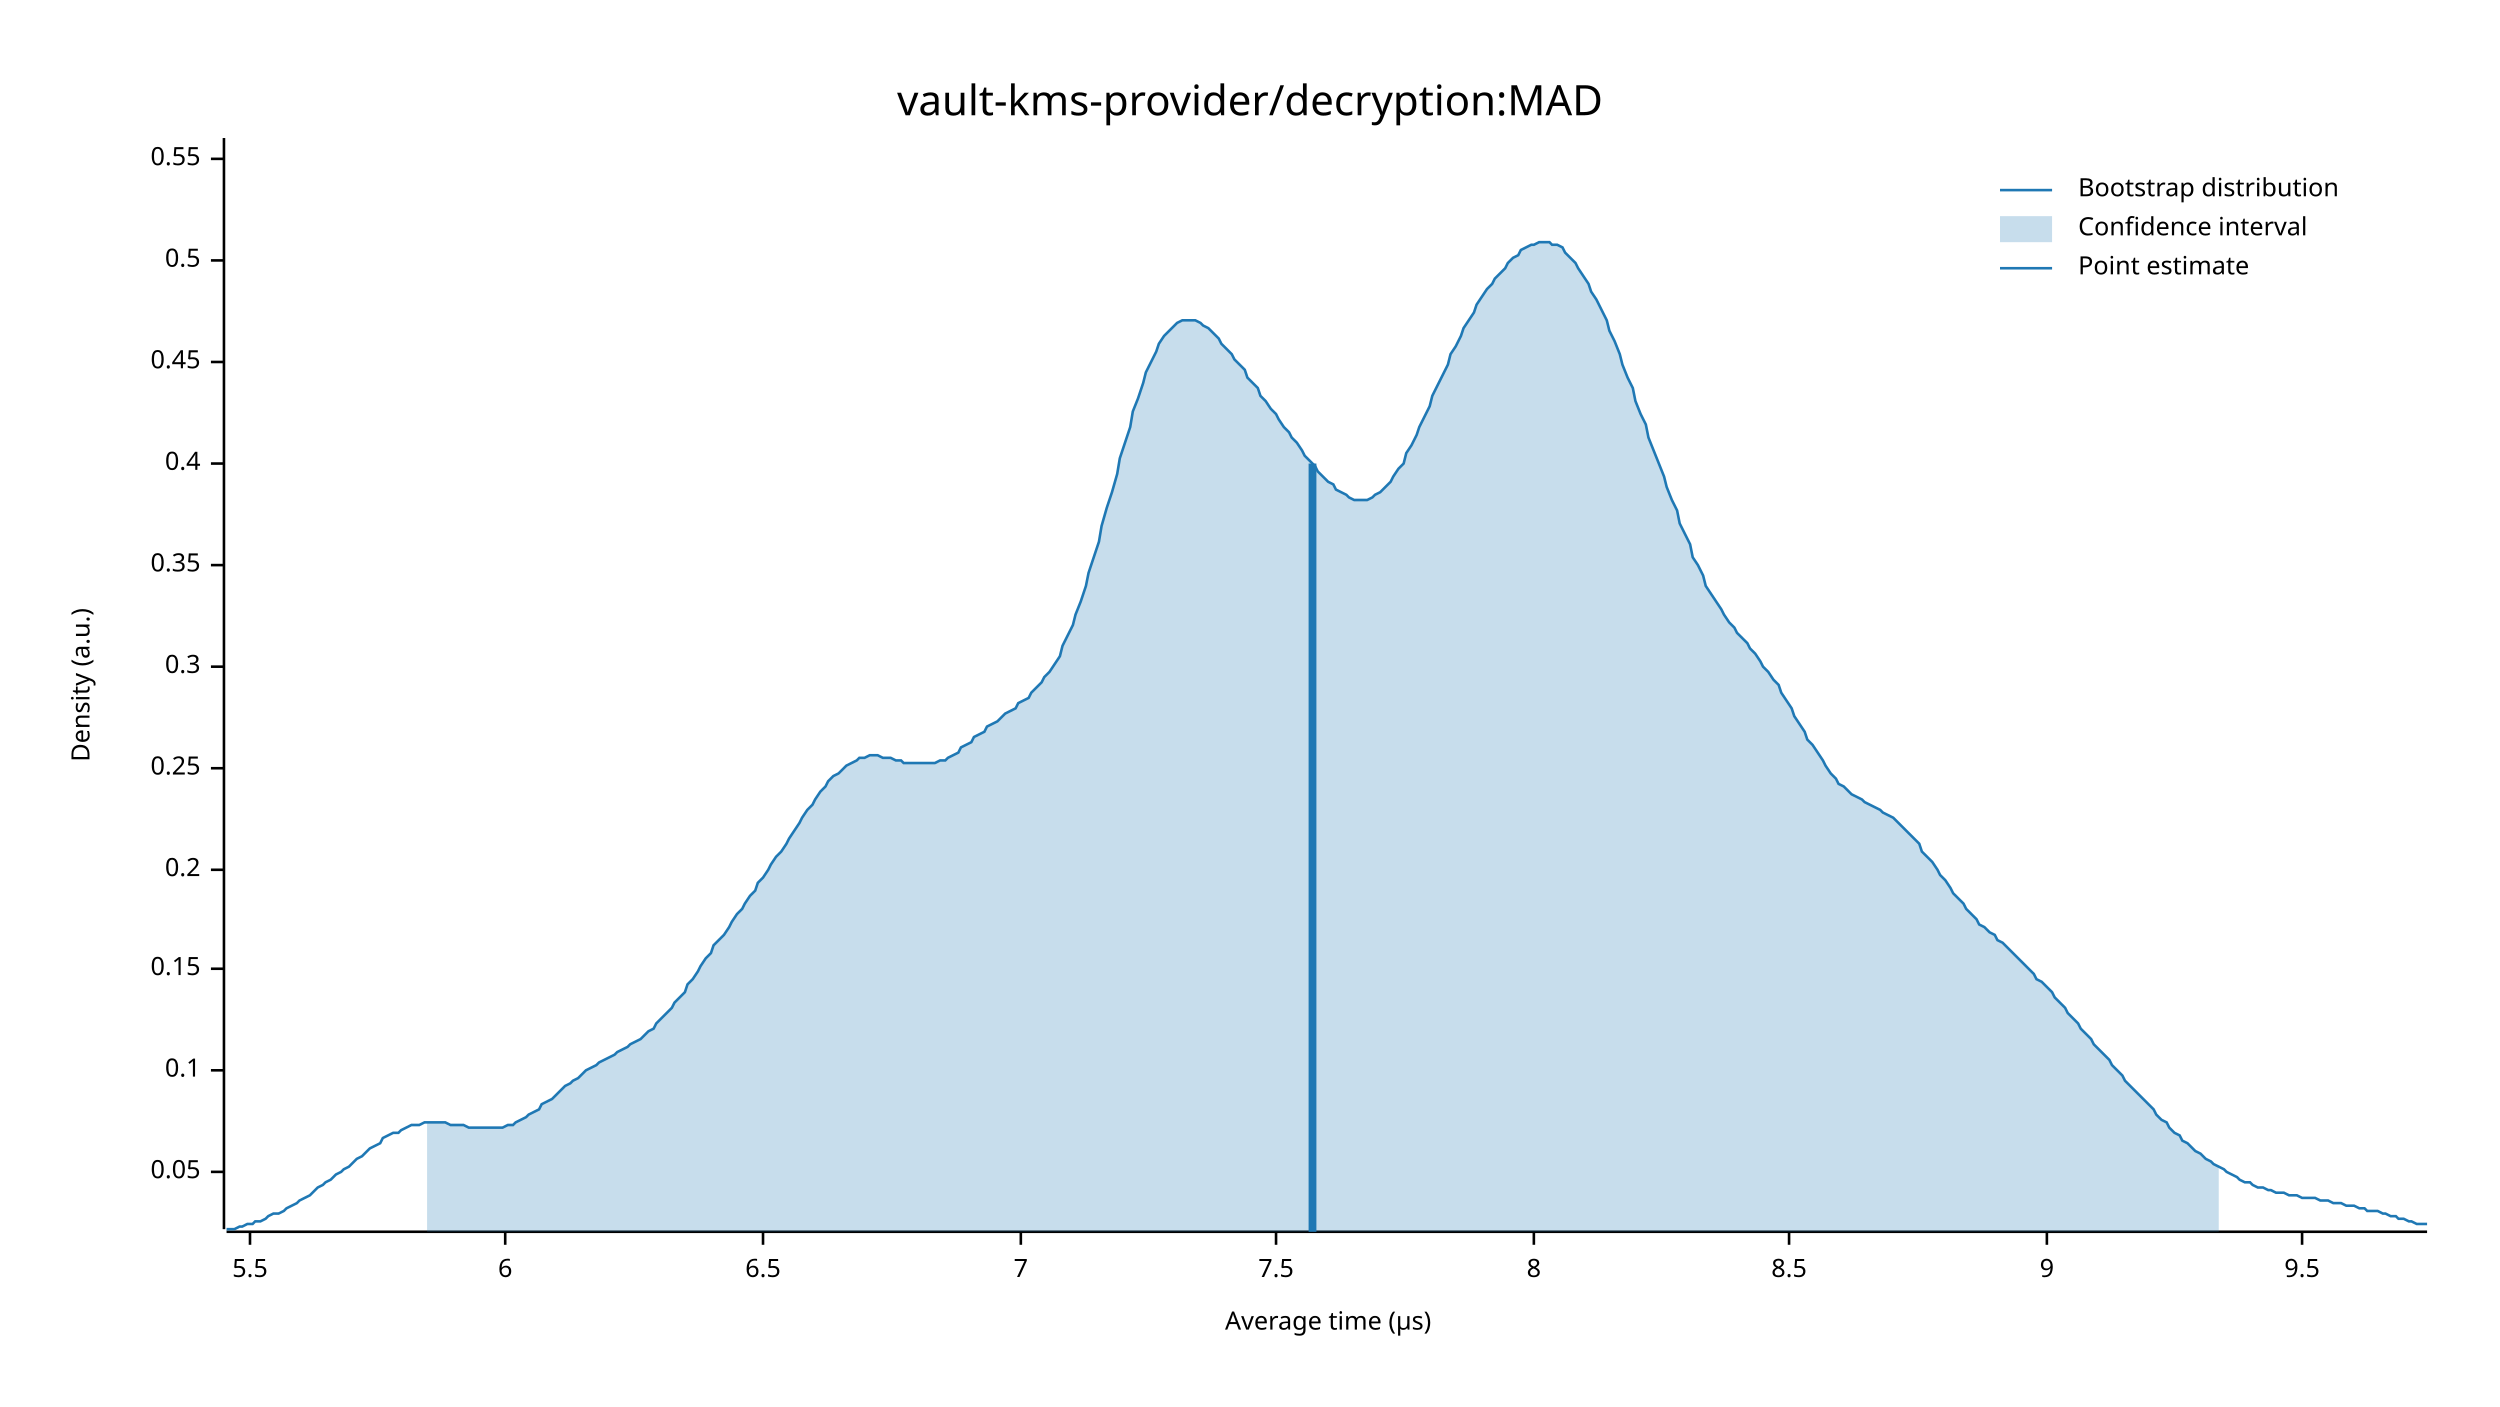
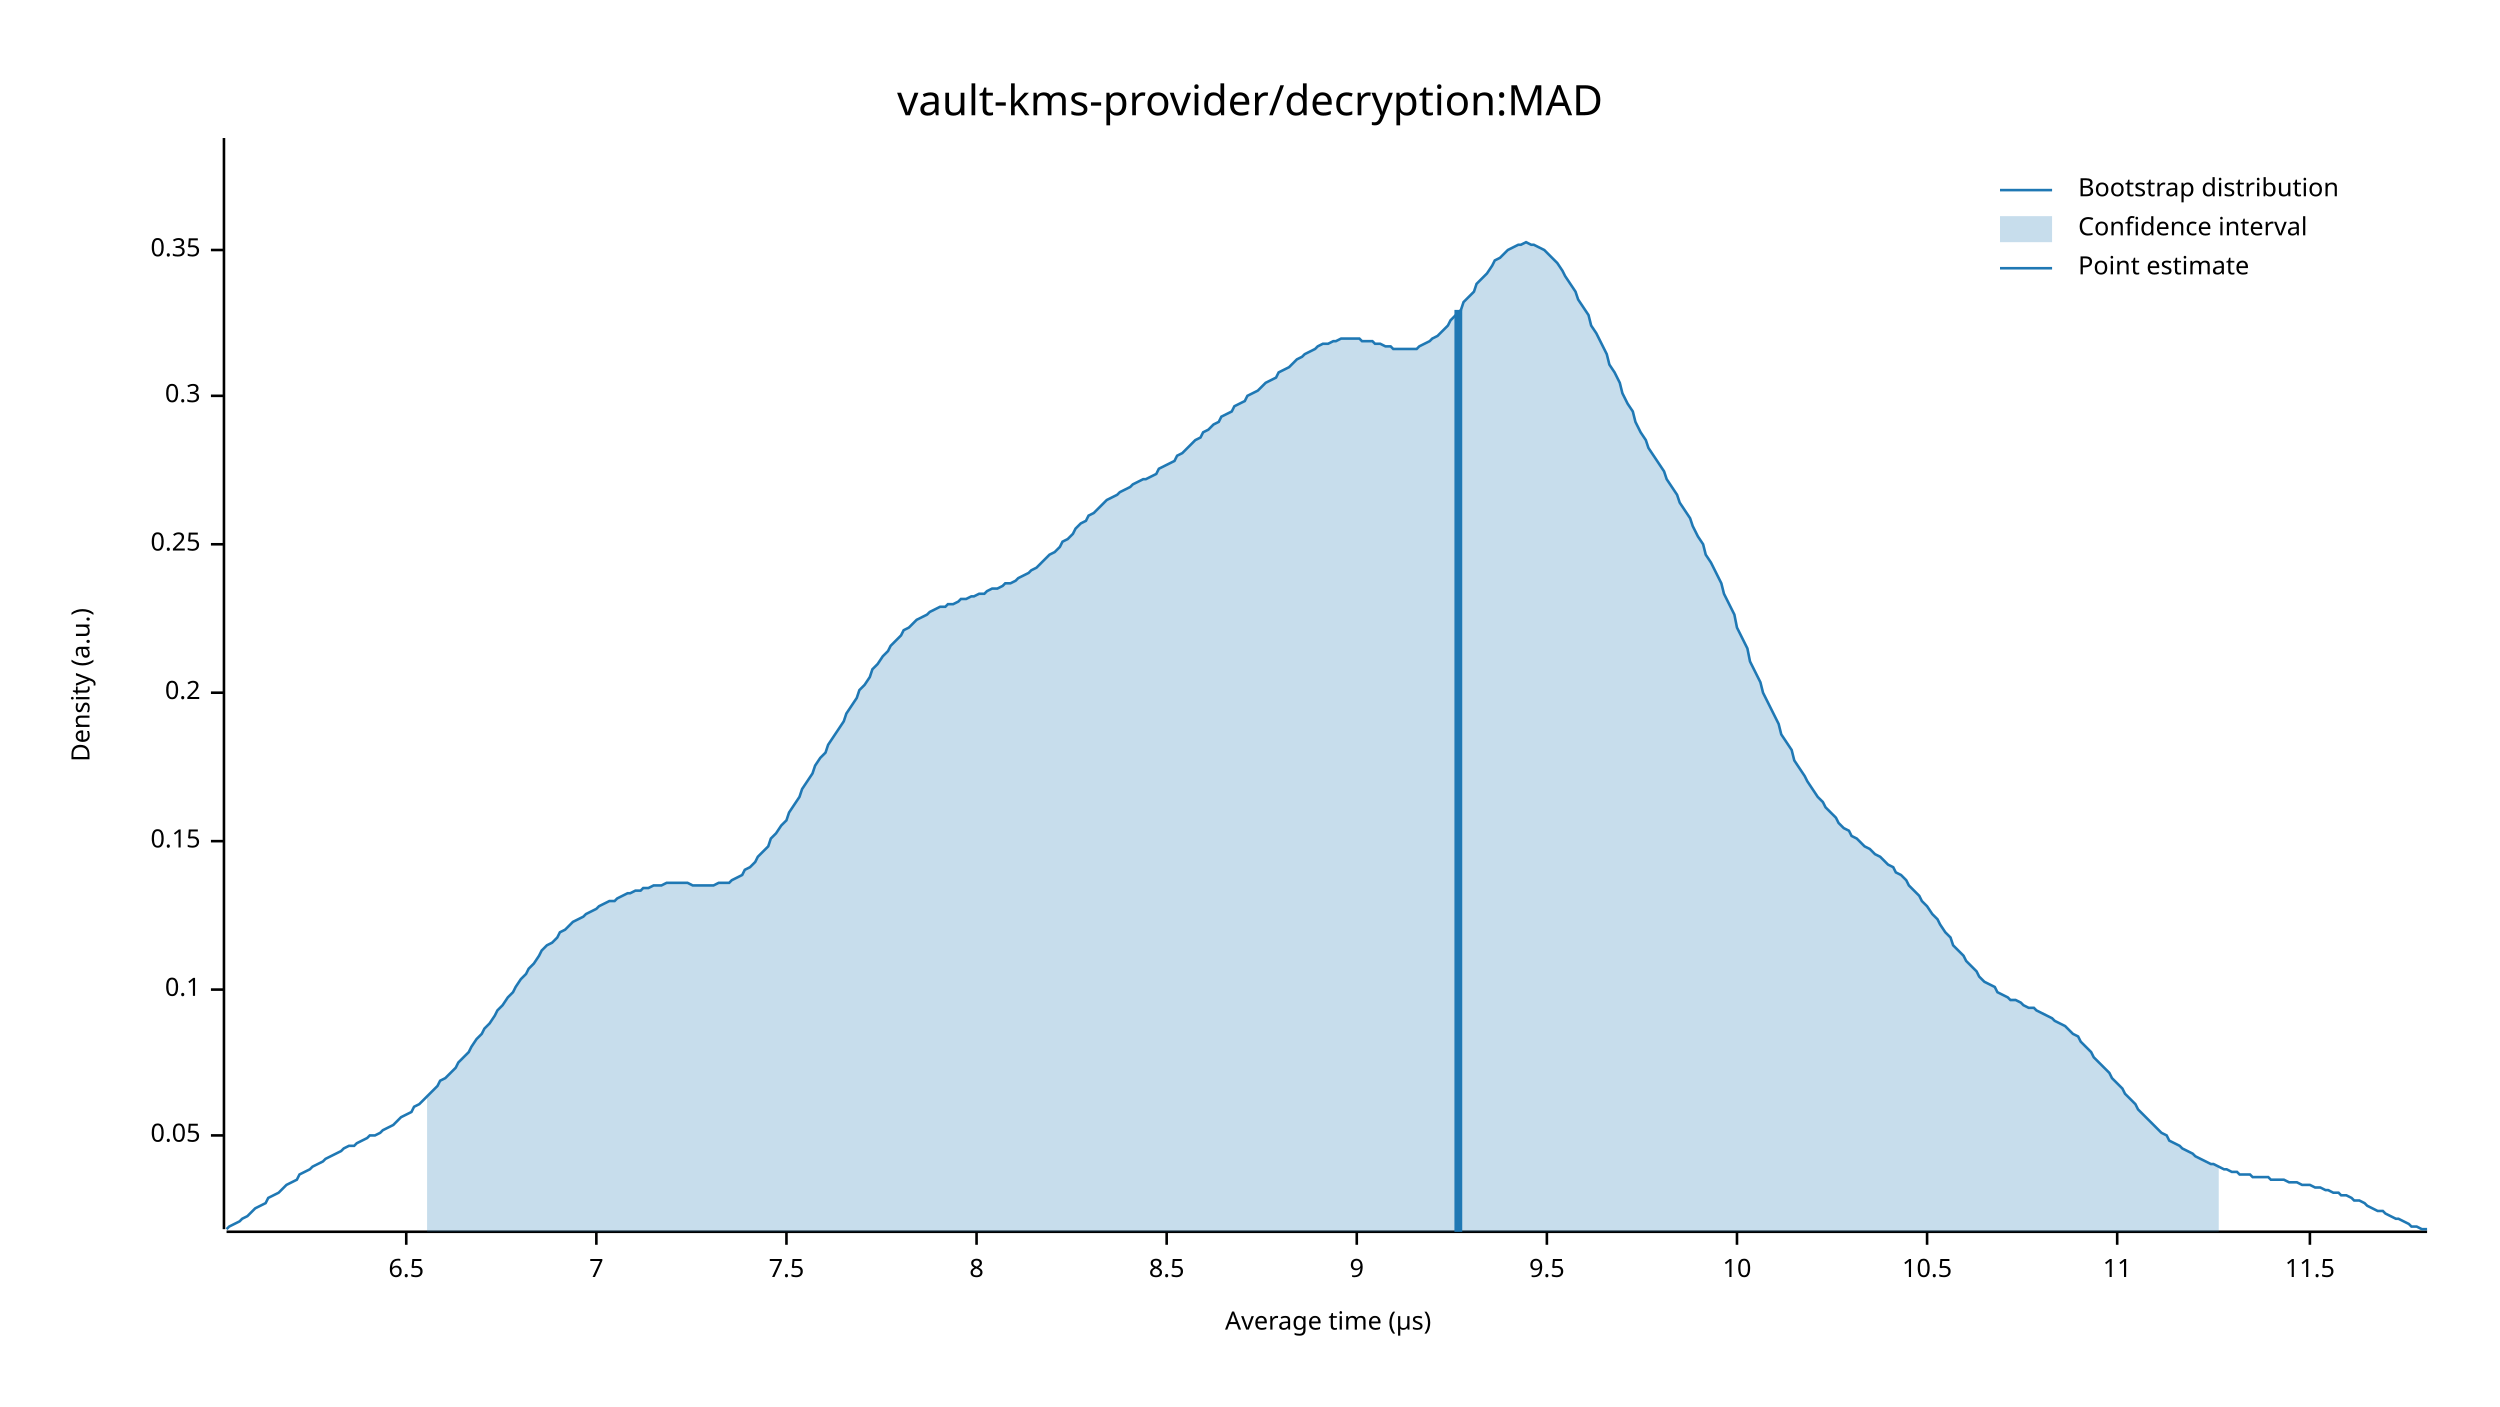
<svg xmlns="http://www.w3.org/2000/svg" width="960" height="540" viewBox="0 0 960 540">
  <text x="480" y="32" dy="0.76em" text-anchor="middle" font-family="sans-serif" font-size="16.129" opacity="1" fill="#000000">
vault-kms-provider/decryption:MAD
</text>
  <text x="27" y="263" dy="0.76em" text-anchor="middle" font-family="sans-serif" font-size="9.677" opacity="1" fill="#000000" transform="rotate(270, 27, 263)">
Density (a.u.)
</text>
  <text x="510" y="513" dy="-0.5ex" text-anchor="middle" font-family="sans-serif" font-size="9.677" opacity="1" fill="#000000">
Average time (µs)
</text>
  <polyline fill="none" opacity="1" stroke="#000000" stroke-width="1" points="86,53 86,472 " />
-   <text x="77" y="450" dy="0.5ex" text-anchor="end" font-family="sans-serif" font-size="9.677" opacity="1" fill="#000000">
+   <text x="77" y="436" dy="0.5ex" text-anchor="end" font-family="sans-serif" font-size="9.677" opacity="1" fill="#000000">
0.05
</text>
-   <polyline fill="none" opacity="1" stroke="#000000" stroke-width="1" points="81,450 86,450 " />
-   <text x="77" y="411" dy="0.5ex" text-anchor="end" font-family="sans-serif" font-size="9.677" opacity="1" fill="#000000">
+   <polyline fill="none" opacity="1" stroke="#000000" stroke-width="1" points="81,436 86,436 " />
+   <text x="77" y="380" dy="0.5ex" text-anchor="end" font-family="sans-serif" font-size="9.677" opacity="1" fill="#000000">
0.1
</text>
-   <polyline fill="none" opacity="1" stroke="#000000" stroke-width="1" points="81,411 86,411 " />
-   <text x="77" y="372" dy="0.5ex" text-anchor="end" font-family="sans-serif" font-size="9.677" opacity="1" fill="#000000">
+   <polyline fill="none" opacity="1" stroke="#000000" stroke-width="1" points="81,380 86,380 " />
+   <text x="77" y="323" dy="0.5ex" text-anchor="end" font-family="sans-serif" font-size="9.677" opacity="1" fill="#000000">
0.15
</text>
-   <polyline fill="none" opacity="1" stroke="#000000" stroke-width="1" points="81,372 86,372 " />
-   <text x="77" y="334" dy="0.5ex" text-anchor="end" font-family="sans-serif" font-size="9.677" opacity="1" fill="#000000">
+   <polyline fill="none" opacity="1" stroke="#000000" stroke-width="1" points="81,323 86,323 " />
+   <text x="77" y="266" dy="0.5ex" text-anchor="end" font-family="sans-serif" font-size="9.677" opacity="1" fill="#000000">
0.2
</text>
-   <polyline fill="none" opacity="1" stroke="#000000" stroke-width="1" points="81,334 86,334 " />
-   <text x="77" y="295" dy="0.5ex" text-anchor="end" font-family="sans-serif" font-size="9.677" opacity="1" fill="#000000">
+   <polyline fill="none" opacity="1" stroke="#000000" stroke-width="1" points="81,266 86,266 " />
+   <text x="77" y="209" dy="0.5ex" text-anchor="end" font-family="sans-serif" font-size="9.677" opacity="1" fill="#000000">
0.25
</text>
-   <polyline fill="none" opacity="1" stroke="#000000" stroke-width="1" points="81,295 86,295 " />
-   <text x="77" y="256" dy="0.5ex" text-anchor="end" font-family="sans-serif" font-size="9.677" opacity="1" fill="#000000">
+   <polyline fill="none" opacity="1" stroke="#000000" stroke-width="1" points="81,209 86,209 " />
+   <text x="77" y="152" dy="0.5ex" text-anchor="end" font-family="sans-serif" font-size="9.677" opacity="1" fill="#000000">
0.3
</text>
-   <polyline fill="none" opacity="1" stroke="#000000" stroke-width="1" points="81,256 86,256 " />
-   <text x="77" y="217" dy="0.5ex" text-anchor="end" font-family="sans-serif" font-size="9.677" opacity="1" fill="#000000">
+   <polyline fill="none" opacity="1" stroke="#000000" stroke-width="1" points="81,152 86,152 " />
+   <text x="77" y="96" dy="0.5ex" text-anchor="end" font-family="sans-serif" font-size="9.677" opacity="1" fill="#000000">
0.35
</text>
-   <polyline fill="none" opacity="1" stroke="#000000" stroke-width="1" points="81,217 86,217 " />
-   <text x="77" y="178" dy="0.5ex" text-anchor="end" font-family="sans-serif" font-size="9.677" opacity="1" fill="#000000">
- 0.4
- </text>
-   <polyline fill="none" opacity="1" stroke="#000000" stroke-width="1" points="81,178 86,178 " />
-   <text x="77" y="139" dy="0.5ex" text-anchor="end" font-family="sans-serif" font-size="9.677" opacity="1" fill="#000000">
- 0.45
- </text>
-   <polyline fill="none" opacity="1" stroke="#000000" stroke-width="1" points="81,139 86,139 " />
-   <text x="77" y="100" dy="0.5ex" text-anchor="end" font-family="sans-serif" font-size="9.677" opacity="1" fill="#000000">
- 0.5
- </text>
-   <polyline fill="none" opacity="1" stroke="#000000" stroke-width="1" points="81,100 86,100 " />
-   <text x="77" y="61" dy="0.5ex" text-anchor="end" font-family="sans-serif" font-size="9.677" opacity="1" fill="#000000">
- 0.55
- </text>
-   <polyline fill="none" opacity="1" stroke="#000000" stroke-width="1" points="81,61 86,61 " />
+   <polyline fill="none" opacity="1" stroke="#000000" stroke-width="1" points="81,96 86,96 " />
  <polyline fill="none" opacity="1" stroke="#000000" stroke-width="1" points="87,473 932,473 " />
-   <text x="96" y="483" dy="0.76em" text-anchor="middle" font-family="sans-serif" font-size="9.677" opacity="1" fill="#000000">
- 5.5
- </text>
-   <polyline fill="none" opacity="1" stroke="#000000" stroke-width="1" points="96,473 96,478 " />
-   <text x="194" y="483" dy="0.76em" text-anchor="middle" font-family="sans-serif" font-size="9.677" opacity="1" fill="#000000">
- 6
- </text>
-   <polyline fill="none" opacity="1" stroke="#000000" stroke-width="1" points="194,473 194,478 " />
-   <text x="293" y="483" dy="0.76em" text-anchor="middle" font-family="sans-serif" font-size="9.677" opacity="1" fill="#000000">
+   <text x="156" y="483" dy="0.76em" text-anchor="middle" font-family="sans-serif" font-size="9.677" opacity="1" fill="#000000">
6.5
</text>
-   <polyline fill="none" opacity="1" stroke="#000000" stroke-width="1" points="293,473 293,478 " />
-   <text x="392" y="483" dy="0.76em" text-anchor="middle" font-family="sans-serif" font-size="9.677" opacity="1" fill="#000000">
+   <polyline fill="none" opacity="1" stroke="#000000" stroke-width="1" points="156,473 156,478 " />
+   <text x="229" y="483" dy="0.76em" text-anchor="middle" font-family="sans-serif" font-size="9.677" opacity="1" fill="#000000">
7
</text>
-   <polyline fill="none" opacity="1" stroke="#000000" stroke-width="1" points="392,473 392,478 " />
-   <text x="490" y="483" dy="0.76em" text-anchor="middle" font-family="sans-serif" font-size="9.677" opacity="1" fill="#000000">
+   <polyline fill="none" opacity="1" stroke="#000000" stroke-width="1" points="229,473 229,478 " />
+   <text x="302" y="483" dy="0.76em" text-anchor="middle" font-family="sans-serif" font-size="9.677" opacity="1" fill="#000000">
7.5
</text>
-   <polyline fill="none" opacity="1" stroke="#000000" stroke-width="1" points="490,473 490,478 " />
-   <text x="589" y="483" dy="0.76em" text-anchor="middle" font-family="sans-serif" font-size="9.677" opacity="1" fill="#000000">
+   <polyline fill="none" opacity="1" stroke="#000000" stroke-width="1" points="302,473 302,478 " />
+   <text x="375" y="483" dy="0.76em" text-anchor="middle" font-family="sans-serif" font-size="9.677" opacity="1" fill="#000000">
8
</text>
-   <polyline fill="none" opacity="1" stroke="#000000" stroke-width="1" points="589,473 589,478 " />
-   <text x="687" y="483" dy="0.76em" text-anchor="middle" font-family="sans-serif" font-size="9.677" opacity="1" fill="#000000">
+   <polyline fill="none" opacity="1" stroke="#000000" stroke-width="1" points="375,473 375,478 " />
+   <text x="448" y="483" dy="0.76em" text-anchor="middle" font-family="sans-serif" font-size="9.677" opacity="1" fill="#000000">
8.5
</text>
-   <polyline fill="none" opacity="1" stroke="#000000" stroke-width="1" points="687,473 687,478 " />
-   <text x="786" y="483" dy="0.76em" text-anchor="middle" font-family="sans-serif" font-size="9.677" opacity="1" fill="#000000">
+   <polyline fill="none" opacity="1" stroke="#000000" stroke-width="1" points="448,473 448,478 " />
+   <text x="521" y="483" dy="0.76em" text-anchor="middle" font-family="sans-serif" font-size="9.677" opacity="1" fill="#000000">
9
</text>
-   <polyline fill="none" opacity="1" stroke="#000000" stroke-width="1" points="786,473 786,478 " />
-   <text x="884" y="483" dy="0.76em" text-anchor="middle" font-family="sans-serif" font-size="9.677" opacity="1" fill="#000000">
+   <polyline fill="none" opacity="1" stroke="#000000" stroke-width="1" points="521,473 521,478 " />
+   <text x="594" y="483" dy="0.76em" text-anchor="middle" font-family="sans-serif" font-size="9.677" opacity="1" fill="#000000">
9.5
</text>
-   <polyline fill="none" opacity="1" stroke="#000000" stroke-width="1" points="884,473 884,478 " />
-   <polyline fill="none" opacity="1" stroke="#1F78B4" stroke-width="1" points="87,472 88,472 90,472 92,471 93,471 95,470 97,470 98,469 100,469 102,468 103,467 105,466 107,466 109,465 110,464 112,463 114,462 115,461 117,460 119,459 120,458 122,456 124,455 125,454 127,453 129,451 131,450 132,449 134,448 136,446 137,445 139,444 141,442 142,441 144,440 146,439 147,437 149,436 151,435 153,435 154,434 156,433 158,432 159,432 161,432 163,431 164,431 166,431 168,431 169,431 171,431 173,432 175,432 176,432 178,432 180,433 181,433 183,433 185,433 186,433 188,433 190,433 191,433 193,433 195,432 197,432 198,431 200,430 202,429 203,428 205,427 207,426 208,424 210,423 212,422 214,420 215,419 217,417 219,416 220,415 222,414 224,412 225,411 227,410 229,409 230,408 232,407 234,406 236,405 237,404 239,403 241,402 242,401 244,400 246,399 247,398 249,396 251,395 252,393 254,391 256,389 258,387 259,385 261,383 263,381 264,378 266,376 268,373 269,371 271,368 273,366 274,363 276,361 278,359 280,356 281,354 283,351 285,349 286,347 288,344 290,342 291,339 293,337 295,334 296,332 298,329 300,327 302,324 303,322 305,319 307,316 308,314 310,311 312,309 313,307 315,304 317,302 318,300 320,298 322,297 324,295 325,294 327,293 329,292 330,291 332,291 334,290 335,290 337,290 339,291 341,291 342,291 344,292 346,292 347,293 349,293 351,293 352,293 354,293 356,293 357,293 359,293 361,292 363,292 364,291 366,290 368,289 369,287 371,286 373,285 374,283 376,282 378,281 379,279 381,278 383,277 385,275 386,274 388,273 390,272 391,270 393,269 395,268 396,266 398,264 400,262 401,260 403,258 405,255 407,252 408,248 410,244 412,240 413,236 415,231 417,225 418,220 420,214 422,208 423,202 425,195 427,189 429,182 430,176 432,170 434,164 435,158 437,153 439,147 440,143 442,139 444,135 445,132 447,129 449,127 451,125 452,124 454,123 456,123 457,123 459,123 461,124 462,125 464,126 466,128 468,130 469,132 471,134 473,136 474,138 476,140 478,142 479,145 481,147 483,149 484,152 486,154 488,157 490,159 491,161 493,164 495,166 496,168 498,170 500,173 501,175 503,177 505,179 506,181 508,183 510,185 512,186 513,188 515,189 517,190 518,191 520,192 522,192 523,192 525,192 527,191 528,190 530,189 532,187 534,185 535,183 537,180 539,178 540,174 542,171 544,167 545,164 547,160 549,156 550,152 552,148 554,144 556,140 557,136 559,133 561,129 562,126 564,123 566,120 567,117 569,114 571,111 573,109 574,107 576,105 578,103 579,101 581,99 583,98 584,96 586,95 588,94 589,94 591,93 593,93 595,93 596,94 598,94 600,95 601,97 603,99 605,101 606,103 608,106 610,109 611,112 613,115 615,119 617,123 618,127 620,131 622,136 623,140 625,145 627,149 628,154 630,159 632,163 633,168 635,173 637,178 639,183 640,187 642,192 644,196 645,201 647,205 649,209 650,214 652,217 654,221 655,225 657,228 659,231 661,234 662,236 664,239 666,241 667,243 669,245 671,247 672,249 674,251 676,254 677,256 679,258 681,261 683,263 684,266 686,269 688,272 689,275 691,278 693,281 694,284 696,286 698,289 700,292 701,294 703,297 705,299 706,301 708,302 710,304 711,305 713,306 715,307 716,308 718,309 720,310 722,311 723,312 725,313 727,314 728,315 730,317 732,319 733,320 735,322 737,324 738,327 740,329 742,331 744,334 745,336 747,338 749,341 750,343 752,345 754,347 755,349 757,351 759,353 760,355 762,356 764,358 766,359 767,361 769,362 771,364 772,365 774,367 776,369 777,370 779,372 781,374 782,376 784,377 786,379 788,381 789,383 791,385 793,387 794,389 796,391 798,393 799,395 801,397 803,399 804,401 806,403 808,405 810,407 811,409 813,411 815,413 816,415 818,417 820,419 821,420 823,422 825,424 827,426 828,428 830,430 832,431 833,433 835,435 837,436 838,438 840,439 842,441 843,442 845,443 847,445 849,446 850,447 852,448 854,449 855,450 857,451 859,452 860,453 862,454 864,454 865,455 867,456 869,456 871,457 872,457 874,458 876,458 877,458 879,459 881,459 882,459 884,460 886,460 887,460 889,460 891,461 893,461 894,461 896,462 898,462 899,462 901,463 903,463 904,463 906,464 908,464 909,465 911,465 913,465 915,466 916,466 918,467 920,467 921,468 923,468 925,469 926,469 928,470 930,470 932,470 " />
-   <polygon opacity="0.25" fill="#1F78B4" points="164,431 166,431 168,431 169,431 171,431 173,432 175,432 176,432 178,432 180,433 181,433 183,433 185,433 186,433 188,433 190,433 191,433 193,433 195,432 197,432 198,431 200,430 202,429 203,428 205,427 207,426 208,424 210,423 212,422 214,420 215,419 217,417 219,416 220,415 222,414 224,412 225,411 227,410 229,409 230,408 232,407 234,406 236,405 237,404 239,403 241,402 242,401 244,400 246,399 247,398 249,396 251,395 252,393 254,391 256,389 258,387 259,385 261,383 263,381 264,378 266,376 268,373 269,371 271,368 273,366 274,363 276,361 278,359 280,356 281,354 283,351 285,349 286,347 288,344 290,342 291,339 293,337 295,334 296,332 298,329 300,327 302,324 303,322 305,319 307,316 308,314 310,311 312,309 313,307 315,304 317,302 318,300 320,298 322,297 324,295 325,294 327,293 329,292 330,291 332,291 334,290 335,290 337,290 339,291 341,291 342,291 344,292 346,292 347,293 349,293 351,293 352,293 354,293 356,293 357,293 359,293 361,292 363,292 364,291 366,290 368,289 369,287 371,286 373,285 374,283 376,282 378,281 379,279 381,278 383,277 385,275 386,274 388,273 390,272 391,270 393,269 395,268 396,266 398,264 400,262 401,260 403,258 405,255 407,252 408,248 410,244 412,240 413,236 415,231 417,225 418,220 420,214 422,208 423,202 425,195 427,189 429,182 430,176 432,170 434,164 435,158 437,153 439,147 440,143 442,139 444,135 445,132 447,129 449,127 451,125 452,124 454,123 456,123 457,123 459,123 461,124 462,125 464,126 466,128 468,130 469,132 471,134 473,136 474,138 476,140 478,142 479,145 481,147 483,149 484,152 486,154 488,157 490,159 491,161 493,164 495,166 496,168 498,170 500,173 501,175 503,177 505,179 506,181 508,183 510,185 512,186 513,188 515,189 517,190 518,191 520,192 522,192 523,192 525,192 527,191 528,190 530,189 532,187 534,185 535,183 537,180 539,178 540,174 542,171 544,167 545,164 547,160 549,156 550,152 552,148 554,144 556,140 557,136 559,133 561,129 562,126 564,123 566,120 567,117 569,114 571,111 573,109 574,107 576,105 578,103 579,101 581,99 583,98 584,96 586,95 588,94 589,94 591,93 593,93 595,93 596,94 598,94 600,95 601,97 603,99 605,101 606,103 608,106 610,109 611,112 613,115 615,119 617,123 618,127 620,131 622,136 623,140 625,145 627,149 628,154 630,159 632,163 633,168 635,173 637,178 639,183 640,187 642,192 644,196 645,201 647,205 649,209 650,214 652,217 654,221 655,225 657,228 659,231 661,234 662,236 664,239 666,241 667,243 669,245 671,247 672,249 674,251 676,254 677,256 679,258 681,261 683,263 684,266 686,269 688,272 689,275 691,278 693,281 694,284 696,286 698,289 700,292 701,294 703,297 705,299 706,301 708,302 710,304 711,305 713,306 715,307 716,308 718,309 720,310 722,311 723,312 725,313 727,314 728,315 730,317 732,319 733,320 735,322 737,324 738,327 740,329 742,331 744,334 745,336 747,338 749,341 750,343 752,345 754,347 755,349 757,351 759,353 760,355 762,356 764,358 766,359 767,361 769,362 771,364 772,365 774,367 776,369 777,370 779,372 781,374 782,376 784,377 786,379 788,381 789,383 791,385 793,387 794,389 796,391 798,393 799,395 801,397 803,399 804,401 806,403 808,405 810,407 811,409 813,411 815,413 816,415 818,417 820,419 821,420 823,422 825,424 827,426 828,428 830,430 832,431 833,433 835,435 837,436 838,438 840,439 842,441 843,442 845,443 847,445 849,446 850,447 852,448 852,473 164,473 " />
-   <polyline fill="none" opacity="1" stroke="#1F78B4" stroke-width="3" points="504,473 504,178 " />
+   <polyline fill="none" opacity="1" stroke="#000000" stroke-width="1" points="594,473 594,478 " />
+   <text x="667" y="483" dy="0.76em" text-anchor="middle" font-family="sans-serif" font-size="9.677" opacity="1" fill="#000000">
+ 10
+ </text>
+   <polyline fill="none" opacity="1" stroke="#000000" stroke-width="1" points="667,473 667,478 " />
+   <text x="740" y="483" dy="0.76em" text-anchor="middle" font-family="sans-serif" font-size="9.677" opacity="1" fill="#000000">
+ 10.5
+ </text>
+   <polyline fill="none" opacity="1" stroke="#000000" stroke-width="1" points="740,473 740,478 " />
+   <text x="813" y="483" dy="0.76em" text-anchor="middle" font-family="sans-serif" font-size="9.677" opacity="1" fill="#000000">
+ 11
+ </text>
+   <polyline fill="none" opacity="1" stroke="#000000" stroke-width="1" points="813,473 813,478 " />
+   <text x="887" y="483" dy="0.76em" text-anchor="middle" font-family="sans-serif" font-size="9.677" opacity="1" fill="#000000">
+ 11.5
+ </text>
+   <polyline fill="none" opacity="1" stroke="#000000" stroke-width="1" points="887,473 887,478 " />
+   <polyline fill="none" opacity="1" stroke="#1F78B4" stroke-width="1" points="87,472 88,471 90,470 92,469 93,468 95,467 97,465 98,464 100,463 102,462 103,460 105,459 107,458 109,456 110,455 112,454 114,453 115,451 117,450 119,449 120,448 122,447 124,446 125,445 127,444 129,443 131,442 132,441 134,440 136,440 137,439 139,438 141,437 142,436 144,436 146,435 147,434 149,433 151,432 153,430 154,429 156,428 158,427 159,425 161,424 163,422 164,421 166,419 168,417 169,415 171,414 173,412 175,410 176,408 178,406 180,404 181,402 183,399 185,397 186,395 188,393 190,390 191,388 193,386 195,383 197,381 198,379 200,376 202,374 203,372 205,370 207,367 208,365 210,363 212,362 214,360 215,358 217,357 219,355 220,354 222,353 224,352 225,351 227,350 229,349 230,348 232,347 234,346 236,346 237,345 239,344 241,343 242,343 244,342 246,342 247,341 249,341 251,340 252,340 254,340 256,339 258,339 259,339 261,339 263,339 264,339 266,340 268,340 269,340 271,340 273,340 274,340 276,339 278,339 280,339 281,338 283,337 285,336 286,334 288,333 290,331 291,329 293,327 295,325 296,322 298,320 300,317 302,315 303,312 305,309 307,306 308,303 310,300 312,297 313,294 315,291 317,289 318,286 320,283 322,280 324,277 325,274 327,271 329,268 330,265 332,263 334,260 335,257 337,255 339,252 341,250 342,248 344,246 346,244 347,242 349,241 351,239 352,238 354,237 356,236 357,235 359,234 361,233 363,233 364,232 366,232 368,231 369,230 371,230 373,229 374,229 376,228 378,228 379,227 381,226 383,226 385,225 386,224 388,224 390,223 391,222 393,221 395,220 396,219 398,218 400,216 401,215 403,213 405,212 407,210 408,208 410,207 412,205 413,203 415,201 417,200 418,198 420,197 422,195 423,194 425,192 427,191 429,190 430,189 432,188 434,187 435,186 437,185 439,184 440,184 442,183 444,182 445,180 447,179 449,178 451,177 452,175 454,174 456,172 457,171 459,169 461,168 462,166 464,165 466,163 468,162 469,160 471,159 473,158 474,156 476,155 478,154 479,152 481,151 483,150 484,149 486,147 488,146 490,145 491,143 493,142 495,141 496,140 498,138 500,137 501,136 503,135 505,134 506,133 508,132 510,132 512,131 513,131 515,130 517,130 518,130 520,130 522,130 523,131 525,131 527,131 528,132 530,132 532,133 534,133 535,134 537,134 539,134 540,134 542,134 544,134 545,133 547,132 549,131 550,130 552,129 554,127 556,125 557,123 559,121 561,119 562,116 564,114 566,112 567,109 569,107 571,105 573,102 574,100 576,99 578,97 579,96 581,95 583,94 584,94 586,93 588,94 589,94 591,95 593,96 595,98 596,99 598,101 600,104 601,106 603,109 605,112 606,115 608,118 610,121 611,125 613,128 615,132 617,136 618,140 620,143 622,147 623,151 625,155 627,158 628,162 630,166 632,169 633,172 635,175 637,178 639,181 640,184 642,187 644,190 645,193 647,196 649,199 650,202 652,206 654,209 655,213 657,216 659,220 661,224 662,228 664,232 666,236 667,241 669,245 671,249 672,254 674,258 676,262 677,266 679,270 681,274 683,278 684,282 686,285 688,288 689,292 691,295 693,298 694,300 696,303 698,306 700,308 701,310 703,312 705,314 706,316 708,318 710,319 711,321 713,322 715,324 716,325 718,326 720,328 722,329 723,330 725,332 727,333 728,335 730,336 732,338 733,340 735,342 737,344 738,346 740,348 742,351 744,353 745,355 747,358 749,360 750,363 752,365 754,367 755,369 757,371 759,373 760,375 762,377 764,378 766,379 767,381 769,382 771,383 772,384 774,384 776,385 777,386 779,387 781,387 782,388 784,389 786,390 788,391 789,392 791,393 793,394 794,395 796,397 798,398 799,400 801,402 803,404 804,406 806,408 808,410 810,412 811,414 813,416 815,418 816,420 818,422 820,424 821,426 823,428 825,430 827,432 828,433 830,435 832,436 833,438 835,439 837,440 838,441 840,442 842,443 843,444 845,445 847,446 849,447 850,447 852,448 854,449 855,449 857,450 859,450 860,451 862,451 864,451 865,452 867,452 869,452 871,452 872,453 874,453 876,453 877,453 879,454 881,454 882,454 884,455 886,455 887,455 889,456 891,456 893,457 894,457 896,458 898,458 899,459 901,459 903,460 904,461 906,461 908,462 909,463 911,464 913,465 915,465 916,466 918,467 920,468 921,468 923,469 925,470 926,471 928,471 930,472 932,472 " />
+   <polygon opacity="0.25" fill="#1F78B4" points="164,421 166,419 168,417 169,415 171,414 173,412 175,410 176,408 178,406 180,404 181,402 183,399 185,397 186,395 188,393 190,390 191,388 193,386 195,383 197,381 198,379 200,376 202,374 203,372 205,370 207,367 208,365 210,363 212,362 214,360 215,358 217,357 219,355 220,354 222,353 224,352 225,351 227,350 229,349 230,348 232,347 234,346 236,346 237,345 239,344 241,343 242,343 244,342 246,342 247,341 249,341 251,340 252,340 254,340 256,339 258,339 259,339 261,339 263,339 264,339 266,340 268,340 269,340 271,340 273,340 274,340 276,339 278,339 280,339 281,338 283,337 285,336 286,334 288,333 290,331 291,329 293,327 295,325 296,322 298,320 300,317 302,315 303,312 305,309 307,306 308,303 310,300 312,297 313,294 315,291 317,289 318,286 320,283 322,280 324,277 325,274 327,271 329,268 330,265 332,263 334,260 335,257 337,255 339,252 341,250 342,248 344,246 346,244 347,242 349,241 351,239 352,238 354,237 356,236 357,235 359,234 361,233 363,233 364,232 366,232 368,231 369,230 371,230 373,229 374,229 376,228 378,228 379,227 381,226 383,226 385,225 386,224 388,224 390,223 391,222 393,221 395,220 396,219 398,218 400,216 401,215 403,213 405,212 407,210 408,208 410,207 412,205 413,203 415,201 417,200 418,198 420,197 422,195 423,194 425,192 427,191 429,190 430,189 432,188 434,187 435,186 437,185 439,184 440,184 442,183 444,182 445,180 447,179 449,178 451,177 452,175 454,174 456,172 457,171 459,169 461,168 462,166 464,165 466,163 468,162 469,160 471,159 473,158 474,156 476,155 478,154 479,152 481,151 483,150 484,149 486,147 488,146 490,145 491,143 493,142 495,141 496,140 498,138 500,137 501,136 503,135 505,134 506,133 508,132 510,132 512,131 513,131 515,130 517,130 518,130 520,130 522,130 523,131 525,131 527,131 528,132 530,132 532,133 534,133 535,134 537,134 539,134 540,134 542,134 544,134 545,133 547,132 549,131 550,130 552,129 554,127 556,125 557,123 559,121 561,119 562,116 564,114 566,112 567,109 569,107 571,105 573,102 574,100 576,99 578,97 579,96 581,95 583,94 584,94 586,93 588,94 589,94 591,95 593,96 595,98 596,99 598,101 600,104 601,106 603,109 605,112 606,115 608,118 610,121 611,125 613,128 615,132 617,136 618,140 620,143 622,147 623,151 625,155 627,158 628,162 630,166 632,169 633,172 635,175 637,178 639,181 640,184 642,187 644,190 645,193 647,196 649,199 650,202 652,206 654,209 655,213 657,216 659,220 661,224 662,228 664,232 666,236 667,241 669,245 671,249 672,254 674,258 676,262 677,266 679,270 681,274 683,278 684,282 686,285 688,288 689,292 691,295 693,298 694,300 696,303 698,306 700,308 701,310 703,312 705,314 706,316 708,318 710,319 711,321 713,322 715,324 716,325 718,326 720,328 722,329 723,330 725,332 727,333 728,335 730,336 732,338 733,340 735,342 737,344 738,346 740,348 742,351 744,353 745,355 747,358 749,360 750,363 752,365 754,367 755,369 757,371 759,373 760,375 762,377 764,378 766,379 767,381 769,382 771,383 772,384 774,384 776,385 777,386 779,387 781,387 782,388 784,389 786,390 788,391 789,392 791,393 793,394 794,395 796,397 798,398 799,400 801,402 803,404 804,406 806,408 808,410 810,412 811,414 813,416 815,418 816,420 818,422 820,424 821,426 823,428 825,430 827,432 828,433 830,435 832,436 833,438 835,439 837,440 838,441 840,442 842,443 843,444 845,445 847,446 849,447 850,447 852,448 852,473 164,473 " />
+   <polyline fill="none" opacity="1" stroke="#1F78B4" stroke-width="3" points="560,473 560,119 " />
  <text x="798" y="68" dy="0.76em" text-anchor="start" font-family="sans-serif" font-size="9.677" opacity="1" fill="#000000">
Bootstrap distribution
</text>
  <text x="798" y="83" dy="0.76em" text-anchor="start" font-family="sans-serif" font-size="9.677" opacity="1" fill="#000000">
Confidence interval
</text>
  <text x="798" y="98" dy="0.76em" text-anchor="start" font-family="sans-serif" font-size="9.677" opacity="1" fill="#000000">
Point estimate
</text>
  <polyline fill="none" opacity="1" stroke="#1F78B4" stroke-width="1" points="768,73 788,73 " />
  <rect x="768" y="83" width="20" height="10" opacity="0.25" fill="#1F78B4" stroke="none" />
  <polyline fill="none" opacity="1" stroke="#1F78B4" stroke-width="1" points="768,103 788,103 " />
</svg>
